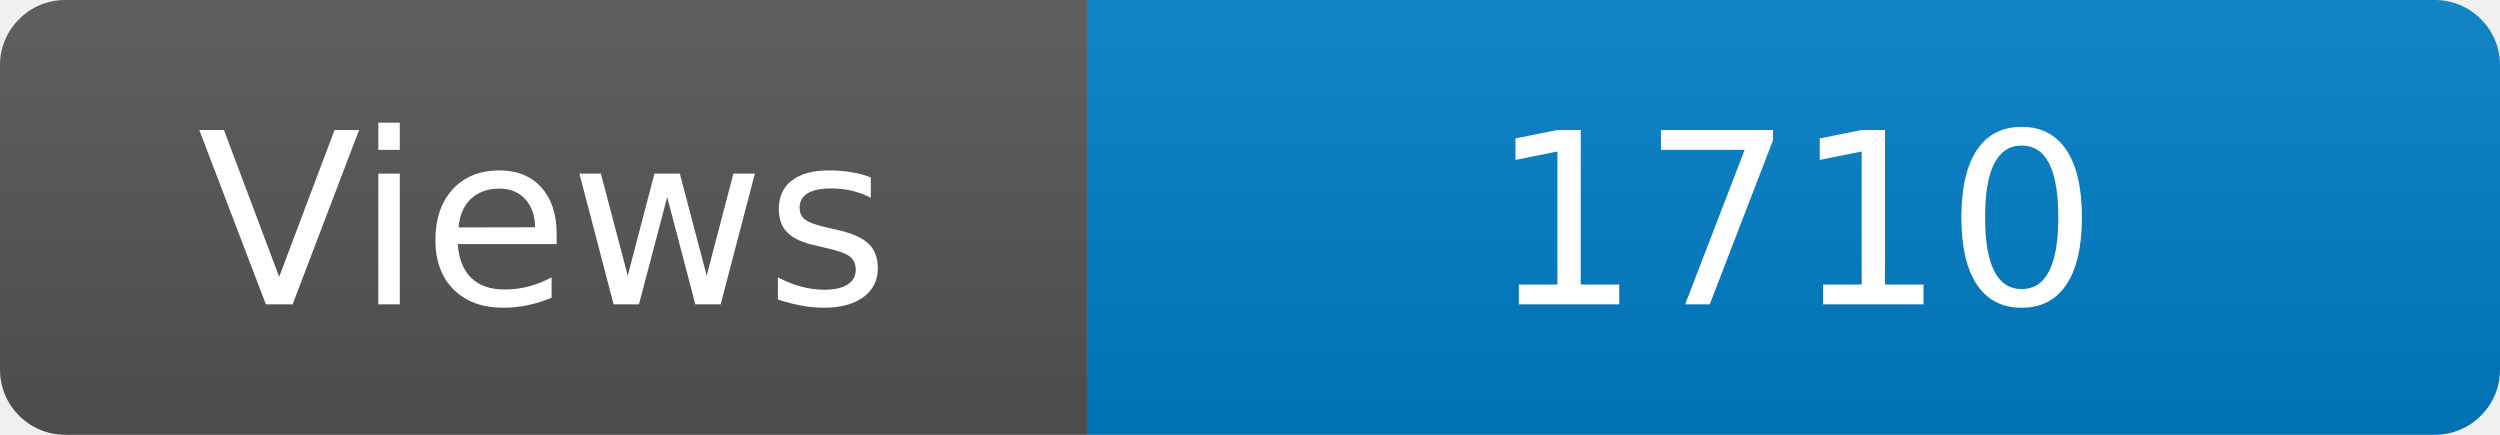
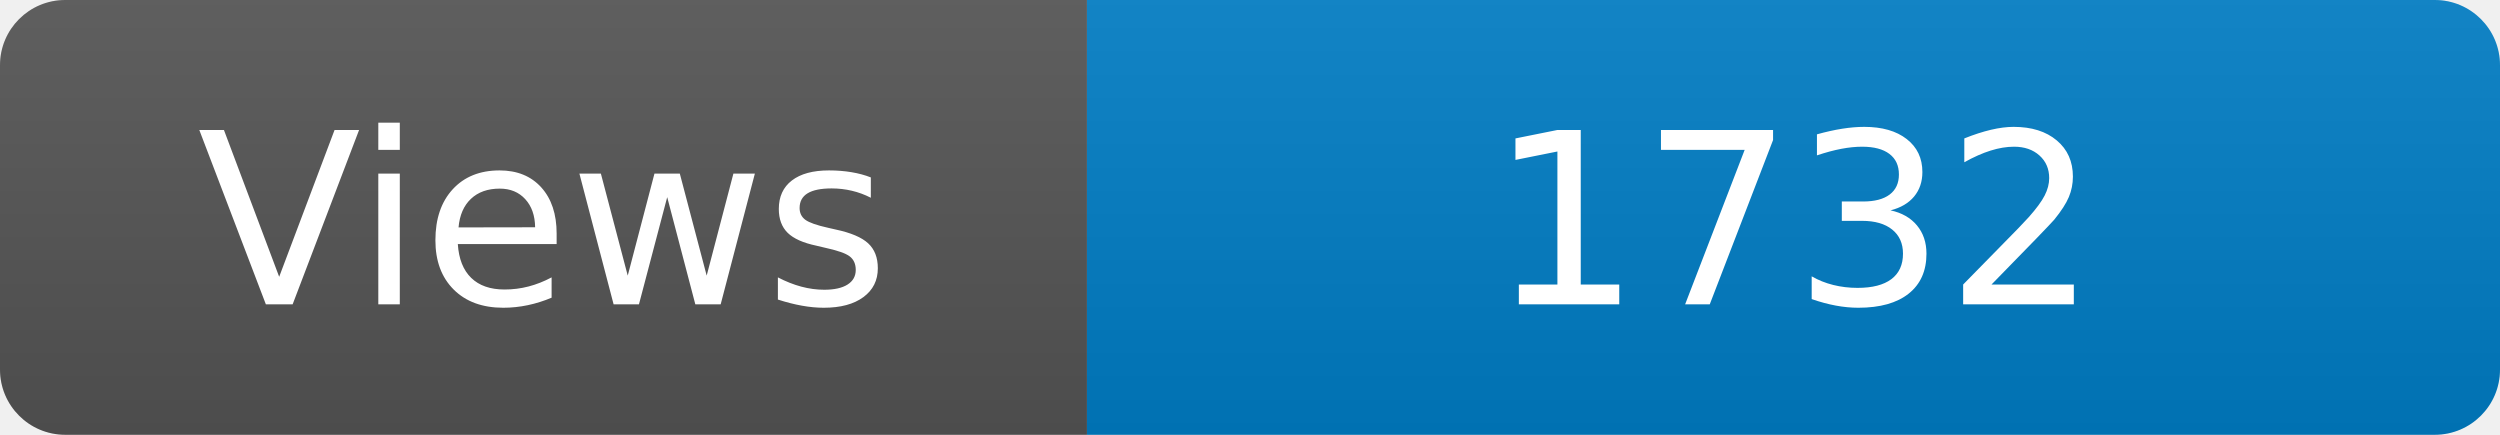
<svg xmlns="http://www.w3.org/2000/svg" width="115" height="20" role="img" aria-label="Maintained?: yes">
  <linearGradient id="s" x2="0" y2="100%">
    <stop offset="0" stop-color="#bbb" stop-opacity=".1" />
    <stop offset="1" stop-opacity=".1" />
  </linearGradient>
  <clipPath id="r">
    <rect width="115" height="20" rx="3" fill="#fff" />
  </clipPath>
  <g clip-path="url(#r)">
    <rect width="50" height="20" fill="#555" />
    <rect x="50" width="160" height="20" fill="#007ec6" />
    <rect width="115" height="20" fill="url(#s)" />
  </g>
  <g fill="#fff" text-anchor="middle" font-family="Verdana,Geneva,DejaVu Sans,sans-serif" font-size="110">
    <text x="250" y="140" transform="scale(.1)" fill="#fff">Views</text>
-     <text x="825" y="140" transform="scale(.1)" fill="#fff">1710</text>
+     <text x="825" y="140" transform="scale(.1)" fill="#fff">1732</text>
  </g>
</svg>
